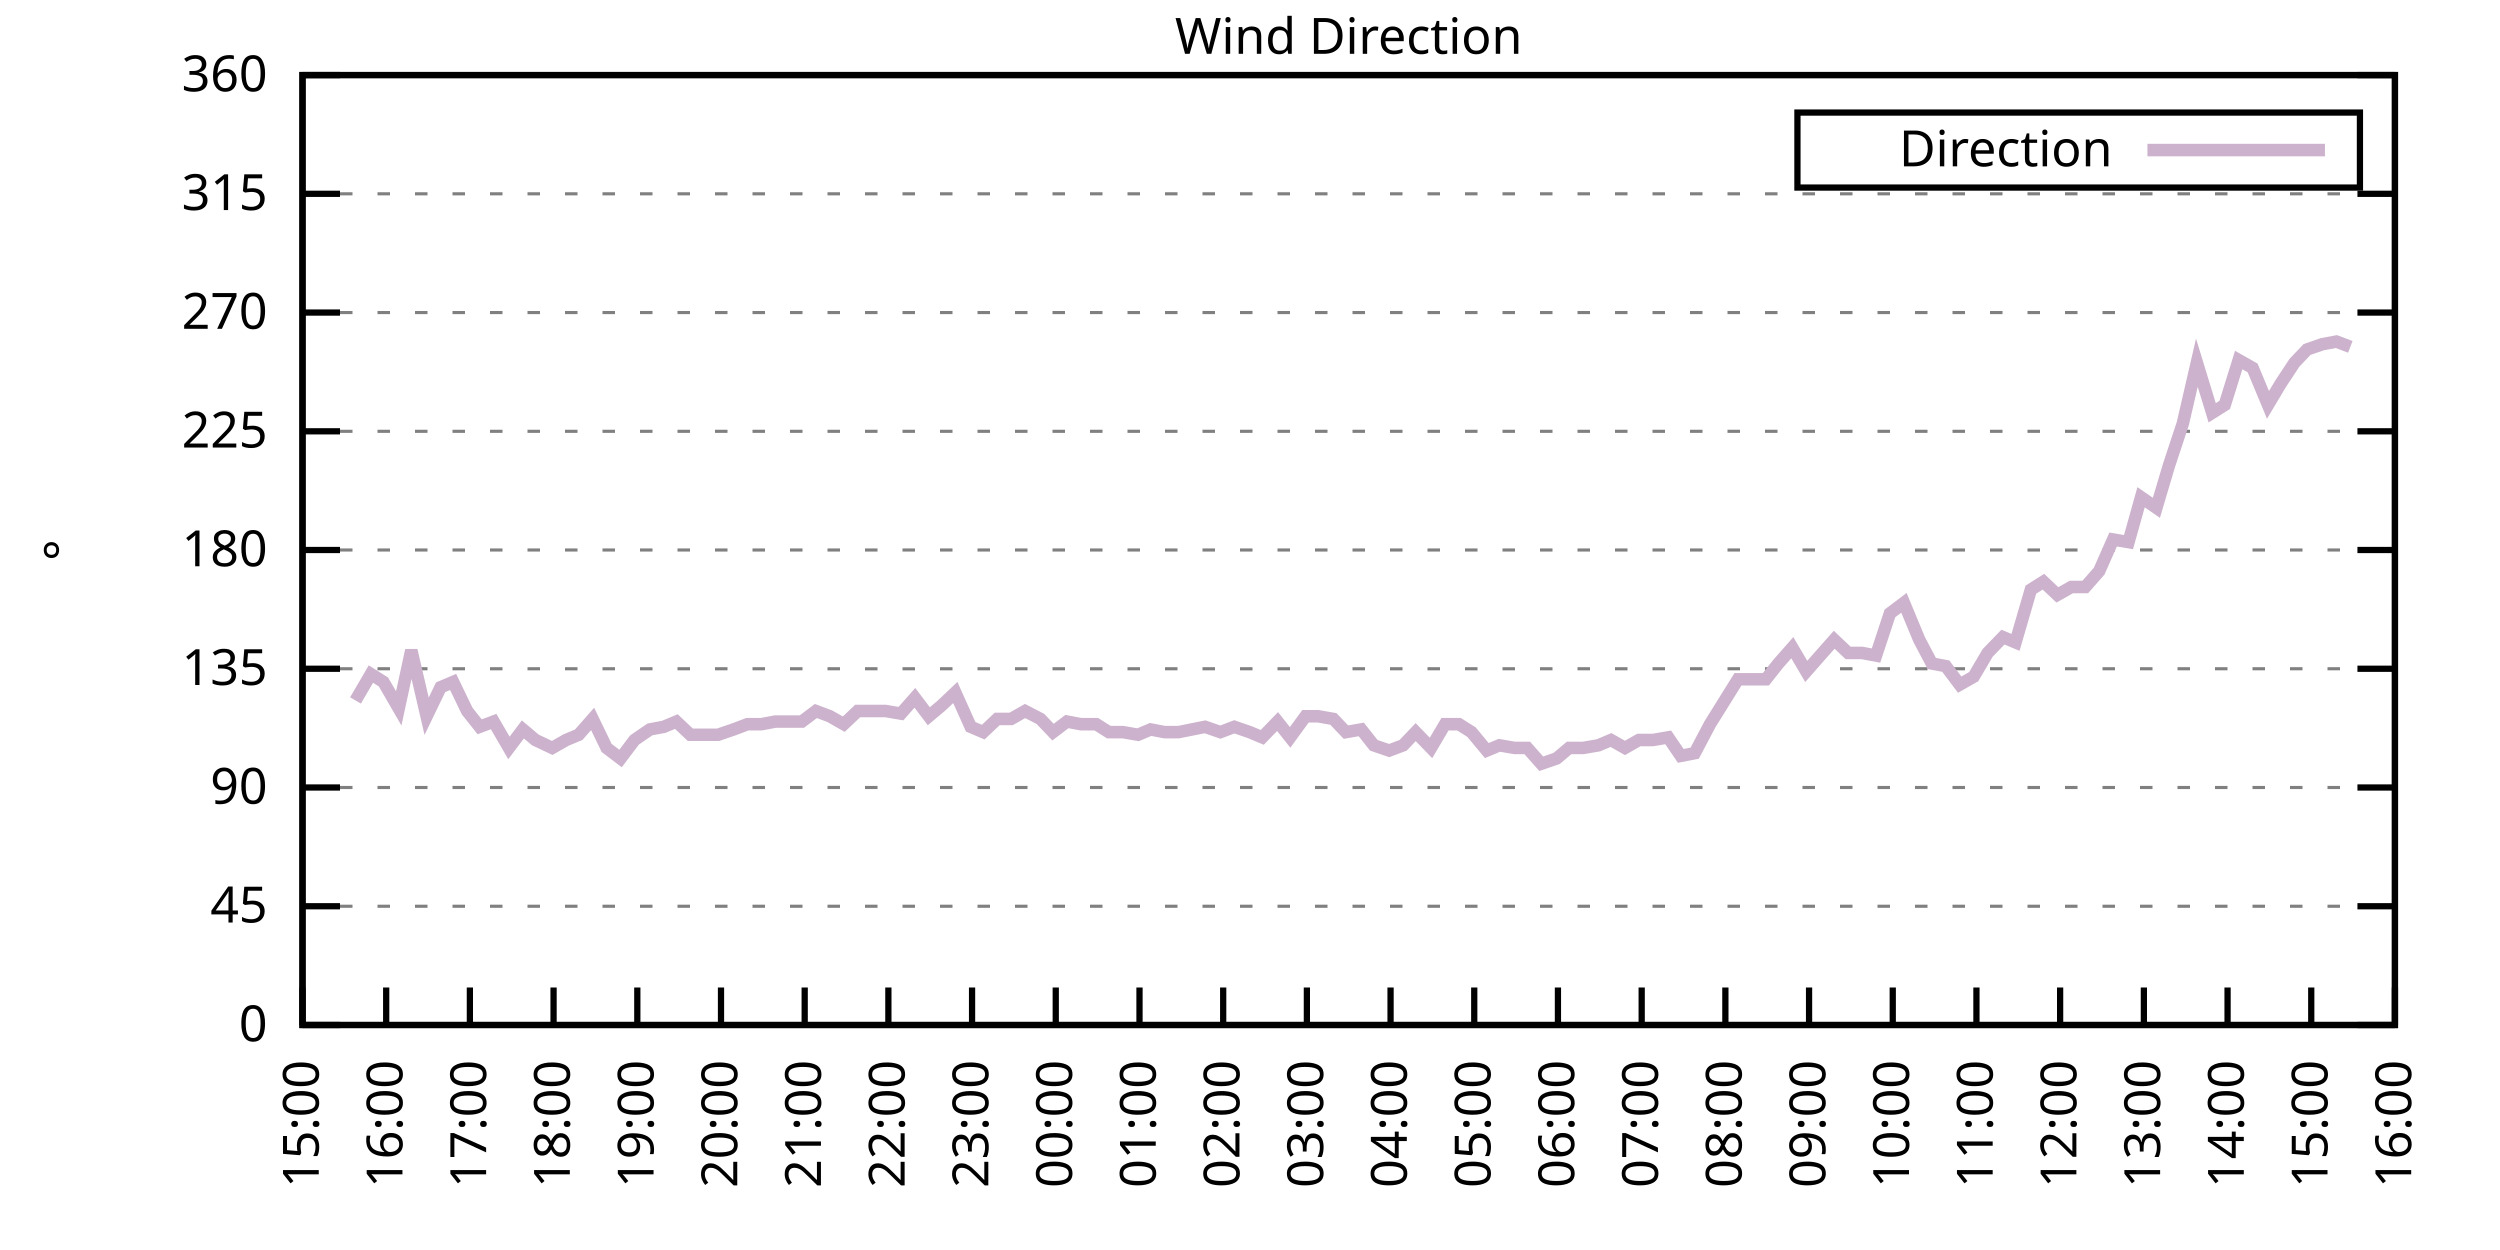
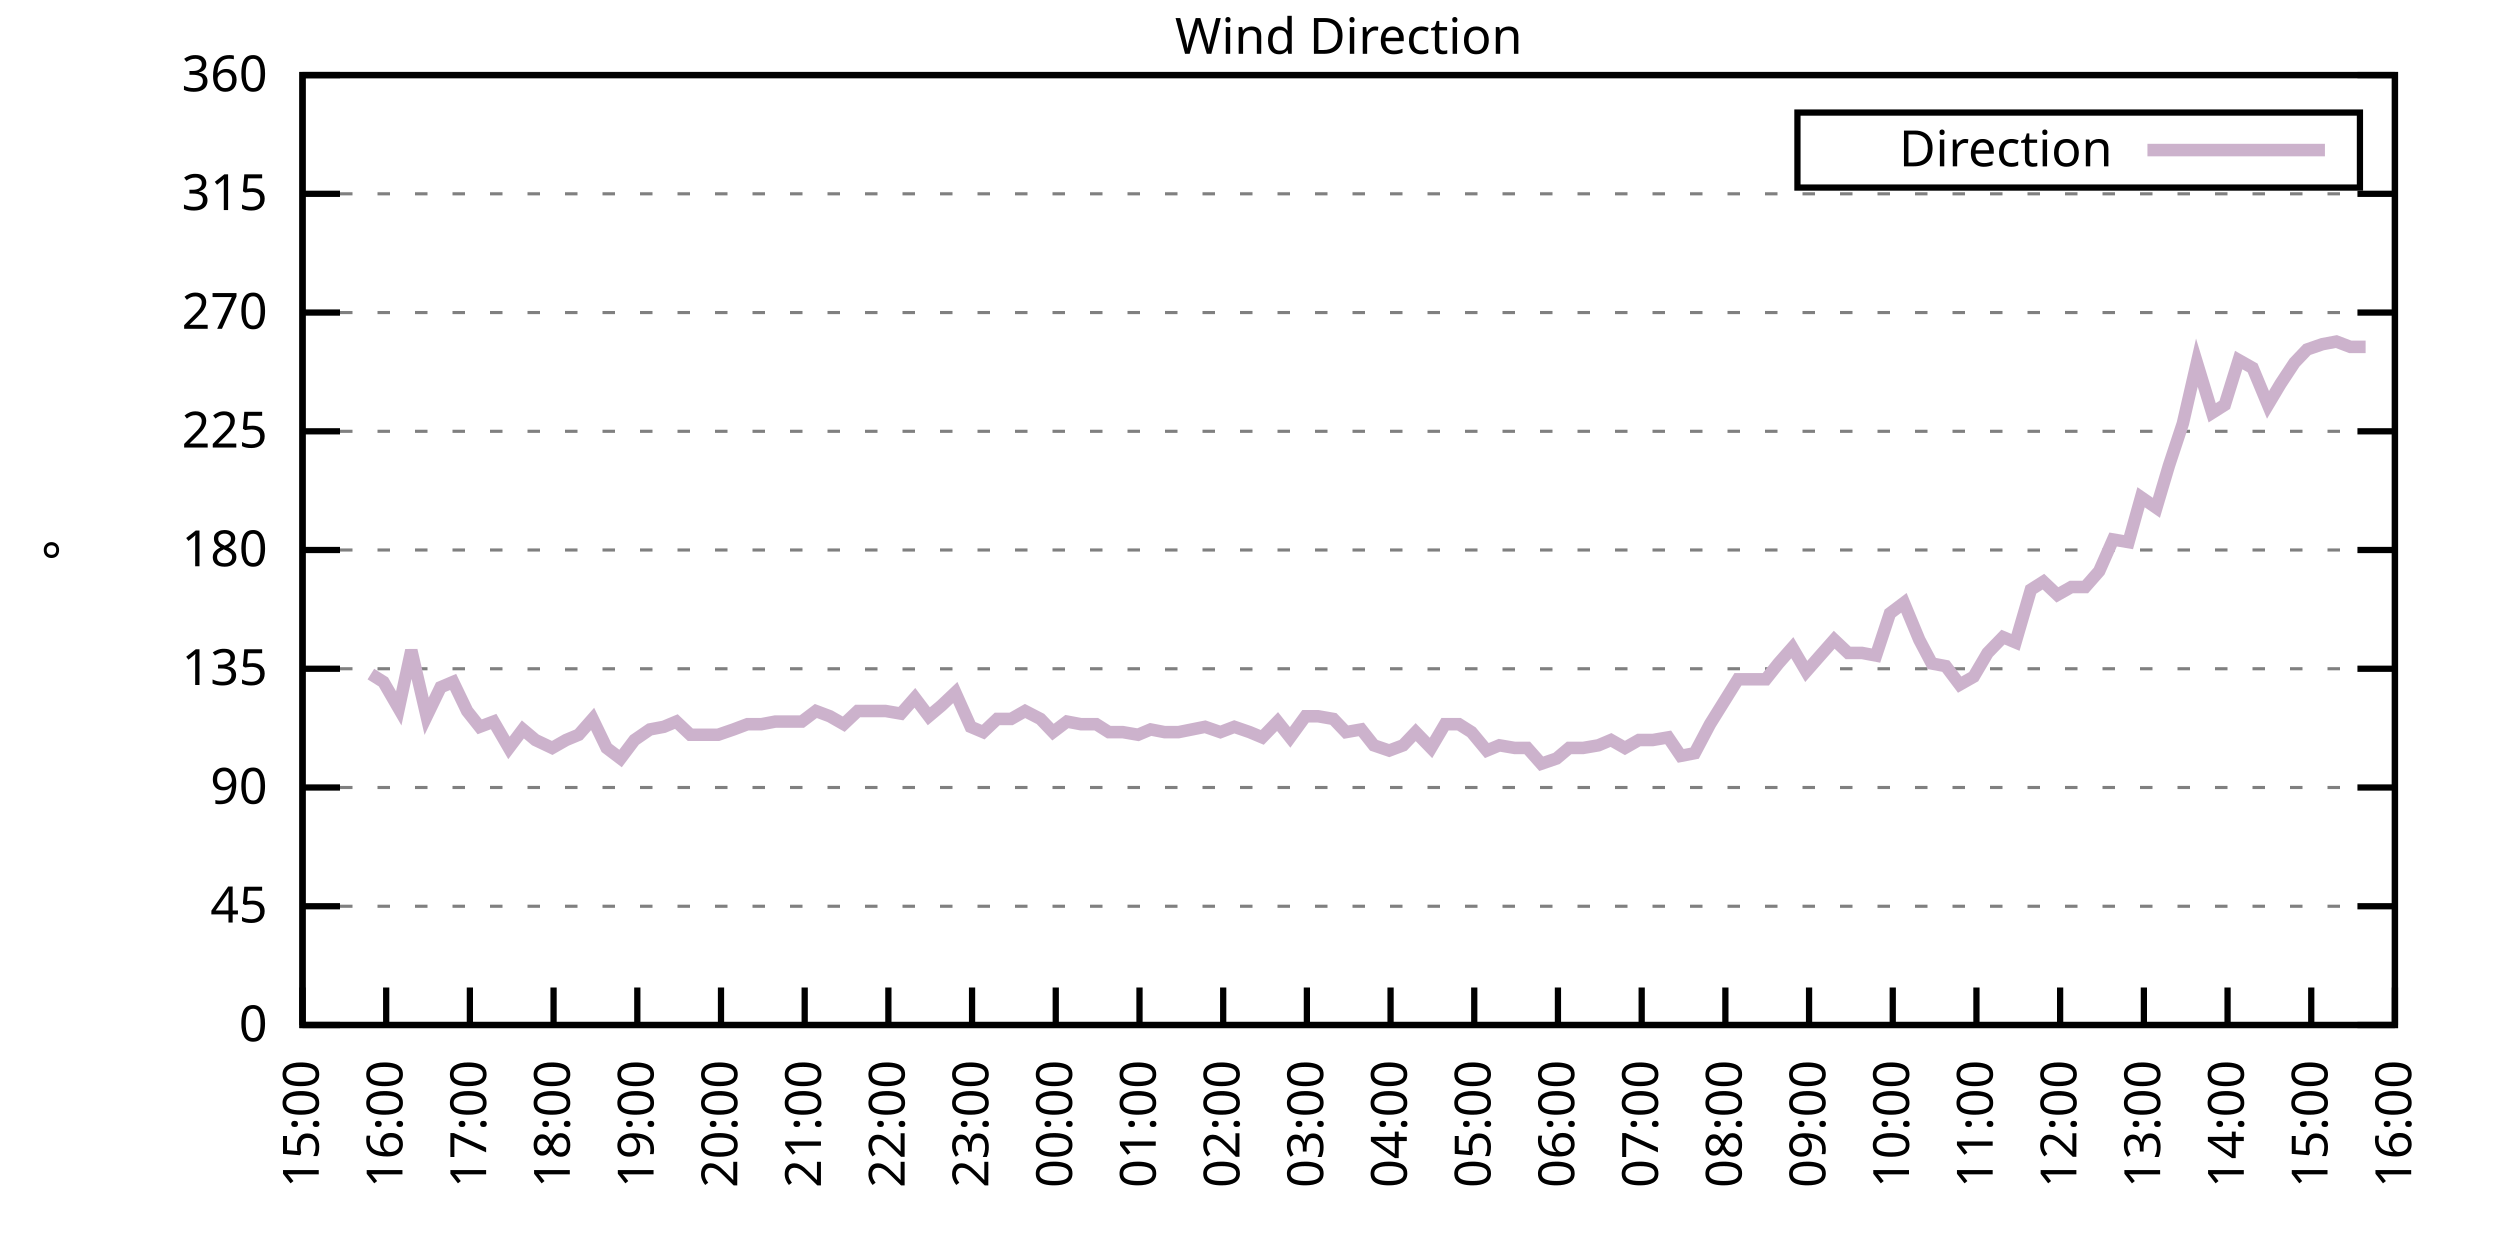
<svg xmlns="http://www.w3.org/2000/svg" xmlns:xlink="http://www.w3.org/1999/xlink" width="400" height="200" viewBox="0 0 400 200">
  <g id="gnuplot_canvas">
    <rect x="0" y="0" width="400" height="200" fill="none" />
    <defs>
      <circle id="gpDot" r="0.5" stroke-width="0.5" stroke="currentColor" />
      <path id="gpPt0" stroke-width="0.333" stroke="currentColor" d="M-1,0 h2 M0,-1 v2" />
      <path id="gpPt1" stroke-width="0.333" stroke="currentColor" d="M-1,-1 L1,1 M1,-1 L-1,1" />
      <path id="gpPt2" stroke-width="0.333" stroke="currentColor" d="M-1,0 L1,0 M0,-1 L0,1 M-1,-1 L1,1 M-1,1 L1,-1" />
      <rect id="gpPt3" stroke-width="0.333" stroke="currentColor" x="-1" y="-1" width="2" height="2" />
      <rect id="gpPt4" stroke-width="0.333" stroke="currentColor" fill="currentColor" x="-1" y="-1" width="2" height="2" />
      <circle id="gpPt5" stroke-width="0.333" stroke="currentColor" cx="0" cy="0" r="1" />
      <use xlink:href="#gpPt5" id="gpPt6" fill="currentColor" stroke="none" />
      <path id="gpPt7" stroke-width="0.333" stroke="currentColor" d="M0,-1.33 L-1.33,0.67 L1.33,0.67 z" />
      <use xlink:href="#gpPt7" id="gpPt8" fill="currentColor" stroke="none" />
      <use xlink:href="#gpPt7" id="gpPt9" stroke="currentColor" transform="rotate(180)" />
      <use xlink:href="#gpPt9" id="gpPt10" fill="currentColor" stroke="none" />
      <use xlink:href="#gpPt3" id="gpPt11" stroke="currentColor" transform="rotate(45)" />
      <use xlink:href="#gpPt11" id="gpPt12" fill="currentColor" stroke="none" />
      <path id="gpPt13" stroke-width="0.333" stroke="currentColor" d="M0,1.330 L1.265,0.411 L0.782,-1.067 L-0.782,-1.076 L-1.265,0.411 z" />
      <use xlink:href="#gpPt13" id="gpPt14" fill="currentColor" stroke="none" />
      <filter id="textbox" filterUnits="objectBoundingBox" x="0" y="0" height="1" width="1">
        <feFlood flood-color="white" flood-opacity="1" result="bgnd" />
        <feComposite in="SourceGraphic" in2="bgnd" operator="atop" />
      </filter>
      <filter id="greybox" filterUnits="objectBoundingBox" x="0" y="0" height="1" width="1">
        <feFlood flood-color="lightgrey" flood-opacity="1" result="grey" />
        <feComposite in="SourceGraphic" in2="grey" operator="atop" />
      </filter>
    </defs>
    <g fill="none" color="white" stroke="currentColor" stroke-width="1.00" stroke-linecap="butt" stroke-linejoin="miter">
</g>
    <g fill="none" color="black" stroke="currentColor" stroke-width="1.00" stroke-linecap="butt" stroke-linejoin="miter">
      <g stroke="none" shape-rendering="crispEdges">
        <polygon fill="rgb(255, 255, 255)" points="48.40,164.00 383.18,164.00 383.18,12.02 48.40,12.02 " />
      </g>
    </g>
    <g fill="none" color="black" stroke="currentColor" stroke-width="1.00" stroke-linecap="butt" stroke-linejoin="miter">
</g>
    <g fill="none" color="black" stroke="black" stroke-width="0.50" stroke-linecap="butt" stroke-linejoin="miter">
</g>
    <g fill="none" color="gray" stroke="currentColor" stroke-width="0.50" stroke-linecap="butt" stroke-linejoin="miter">
      <path stroke="gray" stroke-dasharray="2,4" class="gridline" d="M48.40,164.00 L383.19,164.00  " />
    </g>
    <g fill="none" color="gray" stroke="gray" stroke-width="1.00" stroke-linecap="butt" stroke-linejoin="miter">
</g>
    <g fill="none" color="black" stroke="currentColor" stroke-width="1.00" stroke-linecap="butt" stroke-linejoin="miter">
      <path stroke="black" d="M48.40,164.00 L54.40,164.00 M383.19,164.00 L377.19,164.00  " />
      <g transform="translate(42.80,166.60)" stroke="none" fill="black" font-family="Sans" font-size="8.00" text-anchor="end">
        <text>
          <tspan font-family="Sans"> 0</tspan>
        </text>
      </g>
    </g>
    <g fill="none" color="black" stroke="currentColor" stroke-width="1.00" stroke-linecap="butt" stroke-linejoin="miter">
</g>
    <g fill="none" color="black" stroke="black" stroke-width="0.50" stroke-linecap="butt" stroke-linejoin="miter">
</g>
    <g fill="none" color="gray" stroke="currentColor" stroke-width="0.50" stroke-linecap="butt" stroke-linejoin="miter">
      <path stroke="gray" stroke-dasharray="2,4" class="gridline" d="M48.40,145.00 L383.19,145.00  " />
    </g>
    <g fill="none" color="gray" stroke="gray" stroke-width="1.00" stroke-linecap="butt" stroke-linejoin="miter">
</g>
    <g fill="none" color="black" stroke="currentColor" stroke-width="1.00" stroke-linecap="butt" stroke-linejoin="miter">
      <path stroke="black" d="M48.40,145.00 L54.40,145.00 M383.19,145.00 L377.19,145.00  " />
      <g transform="translate(42.80,147.60)" stroke="none" fill="black" font-family="Sans" font-size="8.00" text-anchor="end">
        <text>
          <tspan font-family="Sans"> 45</tspan>
        </text>
      </g>
    </g>
    <g fill="none" color="black" stroke="currentColor" stroke-width="1.00" stroke-linecap="butt" stroke-linejoin="miter">
</g>
    <g fill="none" color="black" stroke="black" stroke-width="0.50" stroke-linecap="butt" stroke-linejoin="miter">
</g>
    <g fill="none" color="gray" stroke="currentColor" stroke-width="0.50" stroke-linecap="butt" stroke-linejoin="miter">
      <path stroke="gray" stroke-dasharray="2,4" class="gridline" d="M48.40,126.00 L383.19,126.00  " />
    </g>
    <g fill="none" color="gray" stroke="gray" stroke-width="1.00" stroke-linecap="butt" stroke-linejoin="miter">
</g>
    <g fill="none" color="black" stroke="currentColor" stroke-width="1.00" stroke-linecap="butt" stroke-linejoin="miter">
      <path stroke="black" d="M48.40,126.00 L54.40,126.00 M383.19,126.00 L377.19,126.00  " />
      <g transform="translate(42.80,128.60)" stroke="none" fill="black" font-family="Sans" font-size="8.00" text-anchor="end">
        <text>
          <tspan font-family="Sans"> 90</tspan>
        </text>
      </g>
    </g>
    <g fill="none" color="black" stroke="currentColor" stroke-width="1.00" stroke-linecap="butt" stroke-linejoin="miter">
</g>
    <g fill="none" color="black" stroke="black" stroke-width="0.50" stroke-linecap="butt" stroke-linejoin="miter">
</g>
    <g fill="none" color="gray" stroke="currentColor" stroke-width="0.50" stroke-linecap="butt" stroke-linejoin="miter">
      <path stroke="gray" stroke-dasharray="2,4" class="gridline" d="M48.40,107.00 L383.19,107.00  " />
    </g>
    <g fill="none" color="gray" stroke="gray" stroke-width="1.00" stroke-linecap="butt" stroke-linejoin="miter">
</g>
    <g fill="none" color="black" stroke="currentColor" stroke-width="1.00" stroke-linecap="butt" stroke-linejoin="miter">
      <path stroke="black" d="M48.40,107.00 L54.40,107.00 M383.19,107.00 L377.19,107.00  " />
      <g transform="translate(42.80,109.60)" stroke="none" fill="black" font-family="Sans" font-size="8.00" text-anchor="end">
        <text>
          <tspan font-family="Sans"> 135</tspan>
        </text>
      </g>
    </g>
    <g fill="none" color="black" stroke="currentColor" stroke-width="1.00" stroke-linecap="butt" stroke-linejoin="miter">
</g>
    <g fill="none" color="black" stroke="black" stroke-width="0.50" stroke-linecap="butt" stroke-linejoin="miter">
</g>
    <g fill="none" color="gray" stroke="currentColor" stroke-width="0.50" stroke-linecap="butt" stroke-linejoin="miter">
      <path stroke="gray" stroke-dasharray="2,4" class="gridline" d="M48.40,88.00 L383.19,88.00  " />
    </g>
    <g fill="none" color="gray" stroke="gray" stroke-width="1.00" stroke-linecap="butt" stroke-linejoin="miter">
</g>
    <g fill="none" color="black" stroke="currentColor" stroke-width="1.00" stroke-linecap="butt" stroke-linejoin="miter">
      <path stroke="black" d="M48.40,88.00 L54.40,88.00 M383.19,88.00 L377.19,88.00  " />
      <g transform="translate(42.80,90.60)" stroke="none" fill="black" font-family="Sans" font-size="8.00" text-anchor="end">
        <text>
          <tspan font-family="Sans"> 180</tspan>
        </text>
      </g>
    </g>
    <g fill="none" color="black" stroke="currentColor" stroke-width="1.00" stroke-linecap="butt" stroke-linejoin="miter">
</g>
    <g fill="none" color="black" stroke="black" stroke-width="0.50" stroke-linecap="butt" stroke-linejoin="miter">
</g>
    <g fill="none" color="gray" stroke="currentColor" stroke-width="0.50" stroke-linecap="butt" stroke-linejoin="miter">
      <path stroke="gray" stroke-dasharray="2,4" class="gridline" d="M48.40,69.01 L383.19,69.01  " />
    </g>
    <g fill="none" color="gray" stroke="gray" stroke-width="1.00" stroke-linecap="butt" stroke-linejoin="miter">
</g>
    <g fill="none" color="black" stroke="currentColor" stroke-width="1.00" stroke-linecap="butt" stroke-linejoin="miter">
      <path stroke="black" d="M48.40,69.01 L54.40,69.01 M383.19,69.01 L377.19,69.01  " />
      <g transform="translate(42.80,71.61)" stroke="none" fill="black" font-family="Sans" font-size="8.00" text-anchor="end">
        <text>
          <tspan font-family="Sans"> 225</tspan>
        </text>
      </g>
    </g>
    <g fill="none" color="black" stroke="currentColor" stroke-width="1.00" stroke-linecap="butt" stroke-linejoin="miter">
</g>
    <g fill="none" color="black" stroke="black" stroke-width="0.50" stroke-linecap="butt" stroke-linejoin="miter">
</g>
    <g fill="none" color="gray" stroke="currentColor" stroke-width="0.50" stroke-linecap="butt" stroke-linejoin="miter">
      <path stroke="gray" stroke-dasharray="2,4" class="gridline" d="M48.40,50.01 L383.19,50.01  " />
    </g>
    <g fill="none" color="gray" stroke="gray" stroke-width="1.00" stroke-linecap="butt" stroke-linejoin="miter">
</g>
    <g fill="none" color="black" stroke="currentColor" stroke-width="1.00" stroke-linecap="butt" stroke-linejoin="miter">
      <path stroke="black" d="M48.40,50.01 L54.40,50.01 M383.19,50.01 L377.19,50.01  " />
      <g transform="translate(42.80,52.61)" stroke="none" fill="black" font-family="Sans" font-size="8.00" text-anchor="end">
        <text>
          <tspan font-family="Sans"> 270</tspan>
        </text>
      </g>
    </g>
    <g fill="none" color="black" stroke="currentColor" stroke-width="1.00" stroke-linecap="butt" stroke-linejoin="miter">
</g>
    <g fill="none" color="black" stroke="black" stroke-width="0.50" stroke-linecap="butt" stroke-linejoin="miter">
</g>
    <g fill="none" color="gray" stroke="currentColor" stroke-width="0.50" stroke-linecap="butt" stroke-linejoin="miter">
      <path stroke="gray" stroke-dasharray="2,4" class="gridline" d="M48.40,31.01 L383.19,31.01  " />
    </g>
    <g fill="none" color="gray" stroke="gray" stroke-width="1.00" stroke-linecap="butt" stroke-linejoin="miter">
</g>
    <g fill="none" color="black" stroke="currentColor" stroke-width="1.00" stroke-linecap="butt" stroke-linejoin="miter">
      <path stroke="black" d="M48.40,31.01 L54.40,31.01 M383.19,31.01 L377.19,31.01  " />
      <g transform="translate(42.80,33.61)" stroke="none" fill="black" font-family="Sans" font-size="8.00" text-anchor="end">
        <text>
          <tspan font-family="Sans"> 315</tspan>
        </text>
      </g>
    </g>
    <g fill="none" color="black" stroke="currentColor" stroke-width="1.00" stroke-linecap="butt" stroke-linejoin="miter">
</g>
    <g fill="none" color="black" stroke="black" stroke-width="0.50" stroke-linecap="butt" stroke-linejoin="miter">
</g>
    <g fill="none" color="gray" stroke="currentColor" stroke-width="0.50" stroke-linecap="butt" stroke-linejoin="miter">
      <path stroke="gray" stroke-dasharray="2,4" class="gridline" d="M48.40,12.01 L383.19,12.01  " />
    </g>
    <g fill="none" color="gray" stroke="gray" stroke-width="1.00" stroke-linecap="butt" stroke-linejoin="miter">
</g>
    <g fill="none" color="black" stroke="currentColor" stroke-width="1.00" stroke-linecap="butt" stroke-linejoin="miter">
      <path stroke="black" d="M48.40,12.01 L54.40,12.01 M383.19,12.01 L377.19,12.01  " />
      <g transform="translate(42.80,14.61)" stroke="none" fill="black" font-family="Sans" font-size="8.00" text-anchor="end">
        <text>
          <tspan font-family="Sans"> 360</tspan>
        </text>
      </g>
    </g>
    <g fill="none" color="black" stroke="currentColor" stroke-width="1.00" stroke-linecap="butt" stroke-linejoin="miter">
      <path stroke="black" d="M48.40,164.00 L48.40,158.00  " />
      <g transform="translate(51.00,169.60) rotate(270.00)" stroke="none" fill="black" font-family="Sans" font-size="8.00" text-anchor="end">
        <text>
          <tspan font-family="Sans">15:00</tspan>
        </text>
      </g>
    </g>
    <g fill="none" color="black" stroke="currentColor" stroke-width="1.00" stroke-linecap="butt" stroke-linejoin="miter">
      <path stroke="black" d="M61.79,164.00 L61.79,158.00  " />
      <g transform="translate(64.39,169.60) rotate(270.00)" stroke="none" fill="black" font-family="Sans" font-size="8.00" text-anchor="end">
        <text>
          <tspan font-family="Sans">16:00</tspan>
        </text>
      </g>
    </g>
    <g fill="none" color="black" stroke="currentColor" stroke-width="1.00" stroke-linecap="butt" stroke-linejoin="miter">
      <path stroke="black" d="M75.18,164.00 L75.18,158.00  " />
      <g transform="translate(77.78,169.60) rotate(270.00)" stroke="none" fill="black" font-family="Sans" font-size="8.00" text-anchor="end">
        <text>
          <tspan font-family="Sans">17:00</tspan>
        </text>
      </g>
    </g>
    <g fill="none" color="black" stroke="currentColor" stroke-width="1.00" stroke-linecap="butt" stroke-linejoin="miter">
      <path stroke="black" d="M88.57,164.00 L88.57,158.00  " />
      <g transform="translate(91.17,169.60) rotate(270.00)" stroke="none" fill="black" font-family="Sans" font-size="8.00" text-anchor="end">
        <text>
          <tspan font-family="Sans">18:00</tspan>
        </text>
      </g>
    </g>
    <g fill="none" color="black" stroke="currentColor" stroke-width="1.00" stroke-linecap="butt" stroke-linejoin="miter">
      <path stroke="black" d="M101.97,164.00 L101.97,158.00  " />
      <g transform="translate(104.57,169.60) rotate(270.00)" stroke="none" fill="black" font-family="Sans" font-size="8.00" text-anchor="end">
        <text>
          <tspan font-family="Sans">19:00</tspan>
        </text>
      </g>
    </g>
    <g fill="none" color="black" stroke="currentColor" stroke-width="1.00" stroke-linecap="butt" stroke-linejoin="miter">
      <path stroke="black" d="M115.36,164.00 L115.36,158.00  " />
      <g transform="translate(117.96,169.60) rotate(270.00)" stroke="none" fill="black" font-family="Sans" font-size="8.00" text-anchor="end">
        <text>
          <tspan font-family="Sans">20:00</tspan>
        </text>
      </g>
    </g>
    <g fill="none" color="black" stroke="currentColor" stroke-width="1.00" stroke-linecap="butt" stroke-linejoin="miter">
      <path stroke="black" d="M128.75,164.00 L128.75,158.00  " />
      <g transform="translate(131.35,169.60) rotate(270.00)" stroke="none" fill="black" font-family="Sans" font-size="8.00" text-anchor="end">
        <text>
          <tspan font-family="Sans">21:00</tspan>
        </text>
      </g>
    </g>
    <g fill="none" color="black" stroke="currentColor" stroke-width="1.00" stroke-linecap="butt" stroke-linejoin="miter">
      <path stroke="black" d="M142.14,164.00 L142.14,158.00  " />
      <g transform="translate(144.74,169.60) rotate(270.00)" stroke="none" fill="black" font-family="Sans" font-size="8.00" text-anchor="end">
        <text>
          <tspan font-family="Sans">22:00</tspan>
        </text>
      </g>
    </g>
    <g fill="none" color="black" stroke="currentColor" stroke-width="1.00" stroke-linecap="butt" stroke-linejoin="miter">
      <path stroke="black" d="M155.53,164.00 L155.53,158.00  " />
      <g transform="translate(158.13,169.60) rotate(270.00)" stroke="none" fill="black" font-family="Sans" font-size="8.00" text-anchor="end">
        <text>
          <tspan font-family="Sans">23:00</tspan>
        </text>
      </g>
    </g>
    <g fill="none" color="black" stroke="currentColor" stroke-width="1.00" stroke-linecap="butt" stroke-linejoin="miter">
      <path stroke="black" d="M168.92,164.00 L168.92,158.00  " />
      <g transform="translate(171.52,169.60) rotate(270.00)" stroke="none" fill="black" font-family="Sans" font-size="8.00" text-anchor="end">
        <text>
          <tspan font-family="Sans">00:00</tspan>
        </text>
      </g>
    </g>
    <g fill="none" color="black" stroke="currentColor" stroke-width="1.00" stroke-linecap="butt" stroke-linejoin="miter">
      <path stroke="black" d="M182.32,164.00 L182.32,158.00  " />
      <g transform="translate(184.92,169.60) rotate(270.00)" stroke="none" fill="black" font-family="Sans" font-size="8.00" text-anchor="end">
        <text>
          <tspan font-family="Sans">01:00</tspan>
        </text>
      </g>
    </g>
    <g fill="none" color="black" stroke="currentColor" stroke-width="1.00" stroke-linecap="butt" stroke-linejoin="miter">
      <path stroke="black" d="M195.71,164.00 L195.71,158.00  " />
      <g transform="translate(198.31,169.60) rotate(270.00)" stroke="none" fill="black" font-family="Sans" font-size="8.00" text-anchor="end">
        <text>
          <tspan font-family="Sans">02:00</tspan>
        </text>
      </g>
    </g>
    <g fill="none" color="black" stroke="currentColor" stroke-width="1.00" stroke-linecap="butt" stroke-linejoin="miter">
      <path stroke="black" d="M209.10,164.00 L209.10,158.00  " />
      <g transform="translate(211.70,169.60) rotate(270.00)" stroke="none" fill="black" font-family="Sans" font-size="8.00" text-anchor="end">
        <text>
          <tspan font-family="Sans">03:00</tspan>
        </text>
      </g>
    </g>
    <g fill="none" color="black" stroke="currentColor" stroke-width="1.00" stroke-linecap="butt" stroke-linejoin="miter">
      <path stroke="black" d="M222.49,164.00 L222.49,158.00  " />
      <g transform="translate(225.09,169.60) rotate(270.00)" stroke="none" fill="black" font-family="Sans" font-size="8.00" text-anchor="end">
        <text>
          <tspan font-family="Sans">04:00</tspan>
        </text>
      </g>
    </g>
    <g fill="none" color="black" stroke="currentColor" stroke-width="1.00" stroke-linecap="butt" stroke-linejoin="miter">
      <path stroke="black" d="M235.88,164.00 L235.88,158.00  " />
      <g transform="translate(238.48,169.60) rotate(270.00)" stroke="none" fill="black" font-family="Sans" font-size="8.00" text-anchor="end">
        <text>
          <tspan font-family="Sans">05:00</tspan>
        </text>
      </g>
    </g>
    <g fill="none" color="black" stroke="currentColor" stroke-width="1.00" stroke-linecap="butt" stroke-linejoin="miter">
      <path stroke="black" d="M249.27,164.00 L249.27,158.00  " />
      <g transform="translate(251.87,169.60) rotate(270.00)" stroke="none" fill="black" font-family="Sans" font-size="8.00" text-anchor="end">
        <text>
          <tspan font-family="Sans">06:00</tspan>
        </text>
      </g>
    </g>
    <g fill="none" color="black" stroke="currentColor" stroke-width="1.00" stroke-linecap="butt" stroke-linejoin="miter">
      <path stroke="black" d="M262.67,164.00 L262.67,158.00  " />
      <g transform="translate(265.27,169.60) rotate(270.00)" stroke="none" fill="black" font-family="Sans" font-size="8.00" text-anchor="end">
        <text>
          <tspan font-family="Sans">07:00</tspan>
        </text>
      </g>
    </g>
    <g fill="none" color="black" stroke="currentColor" stroke-width="1.00" stroke-linecap="butt" stroke-linejoin="miter">
      <path stroke="black" d="M276.06,164.00 L276.06,158.00  " />
      <g transform="translate(278.66,169.60) rotate(270.00)" stroke="none" fill="black" font-family="Sans" font-size="8.00" text-anchor="end">
        <text>
          <tspan font-family="Sans">08:00</tspan>
        </text>
      </g>
    </g>
    <g fill="none" color="black" stroke="currentColor" stroke-width="1.00" stroke-linecap="butt" stroke-linejoin="miter">
      <path stroke="black" d="M289.45,164.00 L289.45,158.00  " />
      <g transform="translate(292.05,169.60) rotate(270.00)" stroke="none" fill="black" font-family="Sans" font-size="8.00" text-anchor="end">
        <text>
          <tspan font-family="Sans">09:00</tspan>
        </text>
      </g>
    </g>
    <g fill="none" color="black" stroke="currentColor" stroke-width="1.00" stroke-linecap="butt" stroke-linejoin="miter">
      <path stroke="black" d="M302.84,164.00 L302.84,158.00  " />
      <g transform="translate(305.44,169.60) rotate(270.00)" stroke="none" fill="black" font-family="Sans" font-size="8.00" text-anchor="end">
        <text>
          <tspan font-family="Sans">10:00</tspan>
        </text>
      </g>
    </g>
    <g fill="none" color="black" stroke="currentColor" stroke-width="1.00" stroke-linecap="butt" stroke-linejoin="miter">
      <path stroke="black" d="M316.23,164.00 L316.23,158.00  " />
      <g transform="translate(318.83,169.60) rotate(270.00)" stroke="none" fill="black" font-family="Sans" font-size="8.00" text-anchor="end">
        <text>
          <tspan font-family="Sans">11:00</tspan>
        </text>
      </g>
    </g>
    <g fill="none" color="black" stroke="currentColor" stroke-width="1.00" stroke-linecap="butt" stroke-linejoin="miter">
      <path stroke="black" d="M329.62,164.00 L329.62,158.00  " />
      <g transform="translate(332.22,169.60) rotate(270.00)" stroke="none" fill="black" font-family="Sans" font-size="8.00" text-anchor="end">
        <text>
          <tspan font-family="Sans">12:00</tspan>
        </text>
      </g>
    </g>
    <g fill="none" color="black" stroke="currentColor" stroke-width="1.00" stroke-linecap="butt" stroke-linejoin="miter">
      <path stroke="black" d="M343.02,164.00 L343.02,158.00  " />
      <g transform="translate(345.62,169.60) rotate(270.00)" stroke="none" fill="black" font-family="Sans" font-size="8.00" text-anchor="end">
        <text>
          <tspan font-family="Sans">13:00</tspan>
        </text>
      </g>
    </g>
    <g fill="none" color="black" stroke="currentColor" stroke-width="1.00" stroke-linecap="butt" stroke-linejoin="miter">
      <path stroke="black" d="M356.41,164.00 L356.41,158.00  " />
      <g transform="translate(359.01,169.60) rotate(270.00)" stroke="none" fill="black" font-family="Sans" font-size="8.00" text-anchor="end">
        <text>
          <tspan font-family="Sans">14:00</tspan>
        </text>
      </g>
    </g>
    <g fill="none" color="black" stroke="currentColor" stroke-width="1.00" stroke-linecap="butt" stroke-linejoin="miter">
      <path stroke="black" d="M369.80,164.00 L369.80,158.00  " />
      <g transform="translate(372.40,169.60) rotate(270.00)" stroke="none" fill="black" font-family="Sans" font-size="8.00" text-anchor="end">
        <text>
          <tspan font-family="Sans">15:00</tspan>
        </text>
      </g>
    </g>
    <g fill="none" color="black" stroke="currentColor" stroke-width="1.00" stroke-linecap="butt" stroke-linejoin="miter">
      <path stroke="black" d="M383.19,164.00 L383.19,158.00  " />
      <g transform="translate(385.79,169.60) rotate(270.00)" stroke="none" fill="black" font-family="Sans" font-size="8.00" text-anchor="end">
        <text>
          <tspan font-family="Sans">16:00</tspan>
        </text>
      </g>
    </g>
    <g fill="none" color="black" stroke="currentColor" stroke-width="1.00" stroke-linecap="butt" stroke-linejoin="miter">
</g>
    <g fill="none" color="black" stroke="currentColor" stroke-width="1.00" stroke-linecap="butt" stroke-linejoin="miter">
      <path stroke="black" d="M48.40,12.01 L48.40,164.00 L383.19,164.00 L383.19,12.01 L48.40,12.01 Z  " />
    </g>
    <g fill="none" color="black" stroke="currentColor" stroke-width="1.00" stroke-linecap="butt" stroke-linejoin="miter">
</g>
    <g fill="none" color="black" stroke="currentColor" stroke-width="1.00" stroke-linecap="butt" stroke-linejoin="miter">
      <path stroke="black" d="M287.59,30.01 L287.59,18.01 L377.59,18.01 L377.59,30.01 L287.59,30.01 Z  " />
    </g>
    <g id="Wind_direction_plot_1">
      <g fill="none" color="white" stroke="black" stroke-width="2.00" stroke-linecap="butt" stroke-linejoin="miter">
</g>
      <g fill="none" color="black" stroke="currentColor" stroke-width="2.00" stroke-linecap="butt" stroke-linejoin="miter">
        <g transform="translate(337.99,26.61)" stroke="none" fill="black" font-family="Sans" font-size="8.00" text-anchor="end">
          <text>
            <tspan font-family="Sans">Direction</tspan>
          </text>
        </g>
      </g>
      <g fill="none" color="black" stroke="currentColor" stroke-width="2.00" stroke-linecap="butt" stroke-linejoin="miter">
-         <path stroke="rgb(204, 178, 204)" d="M343.59,24.01 L371.99,24.01 M56.88,112.07 L59.34,107.85 L61.35,109.11 L63.80,113.34 L65.81,104.05 L68.26,114.60   L70.50,109.96 L72.50,109.11 L74.74,113.76 L76.75,116.29 L78.98,115.45 L81.43,119.67 L83.66,116.71 L85.67,118.40   L88.35,119.67 L90.58,118.40 L92.59,117.56 L94.82,115.03 L97.06,119.67 L99.29,121.36 L101.52,118.40 L103.98,116.71   L106.21,116.29 L108.22,115.45 L110.45,117.56 L112.68,117.56 L114.91,117.56 L117.37,116.71 L119.60,115.87 L121.83,115.87   L124.06,115.45 L126.29,115.45 L128.30,115.45 L130.54,113.76 L132.77,114.60 L135.00,115.87 L137.23,113.76 L139.46,113.76   L141.69,113.76 L144.15,114.18 L146.38,111.65 L148.61,114.60 L150.62,112.91 L152.85,110.80 L155.31,116.29 L157.32,117.14   L159.55,115.03 L161.78,115.03 L164.01,113.76 L166.47,115.03 L168.48,117.14 L170.71,115.45 L172.94,115.87 L175.40,115.87   L177.41,117.14 L179.64,117.14 L182.09,117.56 L184.10,116.71 L186.33,117.14 L188.57,117.14 L192.81,116.29 L195.26,117.14   L197.49,116.29 L199.95,117.14 L201.96,117.98 L204.41,115.45 L206.42,117.98 L208.88,114.60 L210.88,114.60 L213.34,115.03   L215.35,117.14 L217.80,116.71 L219.81,119.25 L222.27,120.09 L224.50,119.25 L226.51,117.14 L228.96,119.67 L231.20,115.87   L233.43,115.87 L235.44,117.14 L237.89,120.09 L239.90,119.25 L242.36,119.67 L244.36,119.67 L246.60,122.20 L249.05,121.36   L251.06,119.67 L253.29,119.67 L255.75,119.25 L257.76,118.40 L259.99,119.67 L262.22,118.40 L264.45,118.40 L266.91,117.98   L268.92,120.94 L271.15,120.51 L273.60,115.87 L278.07,108.69 L280.30,108.69 L282.53,108.69 L284.54,106.16 L286.77,103.63   L289.00,107.43 L291.23,104.89 L293.47,102.36 L295.70,104.47 L297.93,104.47 L300.16,104.89 L302.39,98.14 L304.63,96.45   L307.08,102.36 L309.09,106.16 L311.32,106.58 L313.55,109.54 L315.79,108.27 L318.02,104.47 L320.47,101.94 L322.48,102.78   L324.94,94.34 L326.95,93.07 L329.18,95.18 L331.41,93.92 L333.64,93.92 L335.87,91.38 L338.10,86.32 L340.56,86.74   L342.57,79.56 L345.02,81.25 L347.03,74.49 L349.26,67.74 L351.50,58.03 L353.95,66.05 L355.96,64.78 L358.19,57.61   L360.42,58.87 L362.88,64.78 L364.89,61.41 L367.12,58.03 L369.13,55.92 L371.58,55.07 L373.82,54.65 L376.05,55.50    " />
+         <path stroke="rgb(204, 178, 204)" d="M343.59,24.01 L371.99,24.01 M59.34,107.85 L61.35,109.11 L63.80,113.34 L65.81,104.05 L68.26,114.60 L70.50,109.96   L72.50,109.11 L74.74,113.76 L76.75,116.29 L78.98,115.45 L81.43,119.67 L83.66,116.71 L85.67,118.40 L88.35,119.67   L90.58,118.40 L92.59,117.56 L94.82,115.03 L97.06,119.67 L99.29,121.36 L101.52,118.40 L103.98,116.71 L106.21,116.29   L108.22,115.45 L110.45,117.56 L112.68,117.56 L114.91,117.56 L117.37,116.71 L119.60,115.87 L121.83,115.87 L124.06,115.45   L126.29,115.45 L128.30,115.45 L130.54,113.76 L132.77,114.60 L135.00,115.87 L137.23,113.76 L139.46,113.76 L141.69,113.76   L144.15,114.18 L146.38,111.65 L148.61,114.60 L150.62,112.91 L152.85,110.80 L155.31,116.29 L157.32,117.14 L159.55,115.03   L161.78,115.03 L164.01,113.76 L166.47,115.03 L168.48,117.14 L170.71,115.45 L172.94,115.87 L175.40,115.87 L177.41,117.14   L179.64,117.14 L182.09,117.56 L184.10,116.71 L186.33,117.14 L188.57,117.14 L192.81,116.29 L195.26,117.14 L197.49,116.29   L199.95,117.14 L201.96,117.98 L204.41,115.45 L206.42,117.98 L208.88,114.60 L210.88,114.60 L213.34,115.03 L215.35,117.14   L217.80,116.71 L219.81,119.25 L222.27,120.09 L224.50,119.25 L226.51,117.14 L228.96,119.67 L231.20,115.87 L233.43,115.87   L235.44,117.14 L237.89,120.09 L239.90,119.25 L242.36,119.67 L244.36,119.67 L246.60,122.20 L249.05,121.36 L251.06,119.67   L253.29,119.67 L255.75,119.25 L257.76,118.40 L259.99,119.67 L262.22,118.40 L264.45,118.40 L266.91,117.98 L268.92,120.94   L271.15,120.51 L273.60,115.87 L278.07,108.69 L280.30,108.69 L282.53,108.69 L284.54,106.16 L286.77,103.63 L289.00,107.43   L291.23,104.89 L293.47,102.36 L295.70,104.47 L297.93,104.47 L300.16,104.89 L302.39,98.14 L304.63,96.45 L307.08,102.36   L309.09,106.16 L311.32,106.58 L313.55,109.54 L315.79,108.27 L318.02,104.47 L320.47,101.94 L322.48,102.78 L324.94,94.34   L326.95,93.07 L329.18,95.18 L331.41,93.92 L333.64,93.92 L335.87,91.38 L338.10,86.32 L340.56,86.74 L342.57,79.56   L345.02,81.25 L347.03,74.49 L349.26,67.74 L351.50,58.03 L353.95,66.05 L355.96,64.78 L358.19,57.61 L360.42,58.87   L362.88,64.78 L364.89,61.41 L367.12,58.03 L369.13,55.92 L371.58,55.07 L373.82,54.65 L376.05,55.50 L378.50,55.50    " />
      </g>
    </g>
    <g fill="none" color="black" stroke="currentColor" stroke-width="2.00" stroke-linecap="butt" stroke-linejoin="miter">
</g>
    <g fill="none" color="black" stroke="black" stroke-width="1.00" stroke-linecap="butt" stroke-linejoin="miter">
</g>
    <g fill="none" color="black" stroke="currentColor" stroke-width="1.00" stroke-linecap="butt" stroke-linejoin="miter">
      <path stroke="black" d="M48.40,12.01 L48.40,164.00 L383.19,164.00 L383.19,12.01 L48.40,12.01 Z  " />
      <g transform="translate(12.80,88.01) rotate(270.00)" stroke="none" fill="black" font-family="Sans" font-size="8.00" text-anchor="middle">
        <text>
          <tspan font-family="Sans">°</tspan>
        </text>
      </g>
    </g>
    <g fill="none" color="black" stroke="currentColor" stroke-width="1.00" stroke-linecap="butt" stroke-linejoin="miter">
</g>
    <g fill="none" color="black" stroke="currentColor" stroke-width="1.00" stroke-linecap="butt" stroke-linejoin="miter">
      <g transform="translate(215.79,8.61)" stroke="none" fill="black" font-family="Sans" font-size="8.00" text-anchor="middle">
        <text>
          <tspan font-family="Sans">Wind Direction</tspan>
        </text>
      </g>
    </g>
    <g fill="none" color="black" stroke="currentColor" stroke-width="1.00" stroke-linecap="butt" stroke-linejoin="miter">
</g>
  </g>
</svg>
